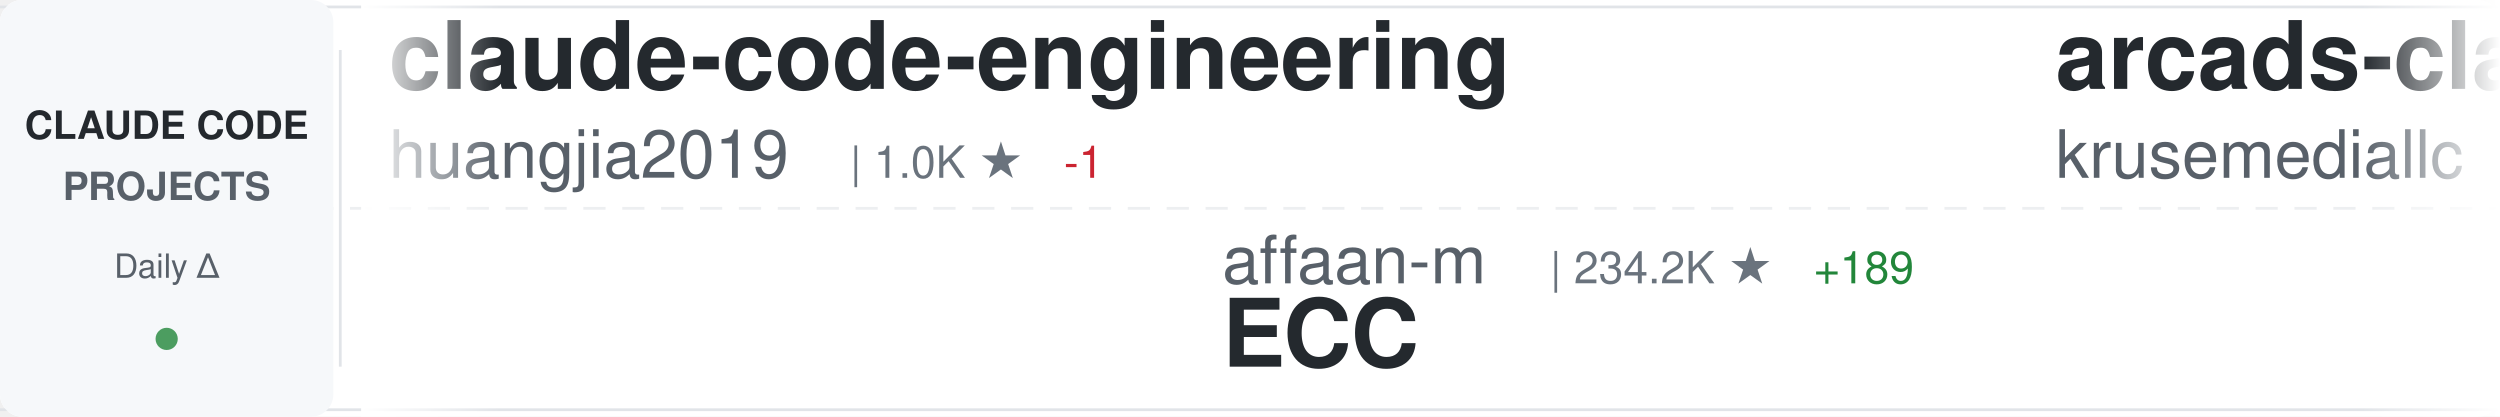
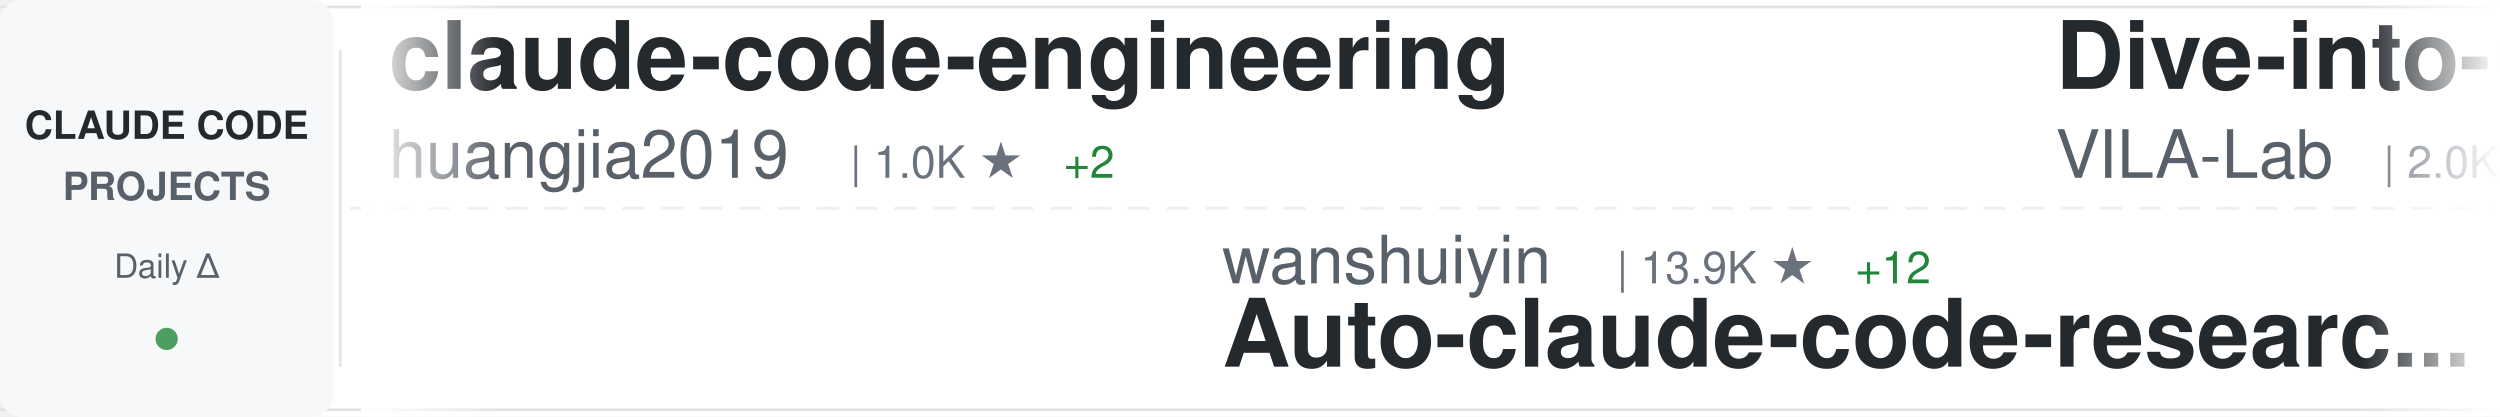
<svg xmlns="http://www.w3.org/2000/svg" width="900" height="150">
  <defs>
    <linearGradient id="awesomeLeftFade" x1="0%" y1="0%" x2="100%" y2="0%">
      <stop offset="0%" style="stop-color:#ffffff;stop-opacity:1" />
      <stop offset="100%" style="stop-color:#ffffff;stop-opacity:0" />
    </linearGradient>
    <linearGradient id="awesomeRightFade" x1="0%" y1="0%" x2="100%" y2="0%">
      <stop offset="0%" style="stop-color:#ffffff;stop-opacity:0" />
      <stop offset="100%" style="stop-color:#ffffff;stop-opacity:1" />
    </linearGradient>
  </defs>
  <rect width="900" height="150" fill="#ffffff" rx="8" />
  <rect x="0" y="2" width="900" height="1" fill="#e1e4e8" />
  <rect x="0" y="147" width="900" height="1" fill="#e1e4e8" />
  <line x1="0" y1="75" x2="900" y2="75" stroke="#e1e4e8" stroke-width="1" stroke-dasharray="8 6" opacity="0.6" />
  <rect x="0" y="0" width="120" height="150" fill="#f6f8fa" rx="8" />
  <text x="60" y="50" font-family="-apple-system, BlinkMacSystemFont, 'Segoe UI', Helvetica, Arial, sans-serif" font-size="14" font-weight="600" fill="#24292e" text-anchor="middle">CLAUDE CODE</text>
  <text x="60" y="72" font-family="-apple-system, BlinkMacSystemFont, 'Segoe UI', Helvetica, Arial, sans-serif" font-size="14" font-weight="600" fill="#586069" text-anchor="middle">PROJECTS</text>
  <text x="60" y="100" font-family="-apple-system, BlinkMacSystemFont, 'Segoe UI', Helvetica, Arial, sans-serif" font-size="12" font-weight="500" fill="#586069" text-anchor="middle">Daily Δ</text>
  <circle cx="60" cy="122" r="4" fill="#22863a" opacity="0.8" />
  <rect x="122" y="18" width="1" height="114" fill="#e1e4e8" />
  <clipPath id="awesomeTickerClip">
    <rect x="130" y="0" width="770" height="150" />
  </clipPath>
  <g clip-path="url(#awesomeTickerClip)">
    <g id="awesomeTickerItems">
      <animateTransform attributeName="transform" attributeType="XML" type="translate" from="0 0" to="-3000 0" dur="54s" repeatCount="indefinite" />
      <g transform="translate(0, 0)">
        <text x="140" y="32" font-family="-apple-system, BlinkMacSystemFont, 'Segoe UI', Helvetica, Arial, sans-serif" font-size="34" font-weight="600" fill="#24292e">claude-code-engineering</text>
        <text x="140" y="64" font-family="-apple-system, BlinkMacSystemFont, 'Segoe UI', Helvetica, Arial, sans-serif" font-size="24" font-weight="400" fill="#586069">huangjia2019</text>
        <text x="306" y="64" font-family="-apple-system, BlinkMacSystemFont, 'Segoe UI', Helvetica, Arial, sans-serif" font-size="16" font-weight="500" fill="#6a737d">| 1.0K ★</text>
-         <text x="383" y="64" font-family="-apple-system, BlinkMacSystemFont, 'Segoe UI', Helvetica, Arial, sans-serif" font-size="16" font-weight="500" fill="#cb2431"> -1</text>
+         <text x="383" y="64" font-family="-apple-system, BlinkMacSystemFont, 'Segoe UI', Helvetica, Arial, sans-serif" font-size="16" font-weight="500" fill="#22863a"> +2</text>
      </g>
      <g transform="translate(300, 0)">
-         <text x="140" y="102" font-family="-apple-system, BlinkMacSystemFont, 'Segoe UI', Helvetica, Arial, sans-serif" font-size="24" font-weight="400" fill="#586069">affaan-m</text>
-         <text x="258" y="102" font-family="-apple-system, BlinkMacSystemFont, 'Segoe UI', Helvetica, Arial, sans-serif" font-size="16" font-weight="500" fill="#6a737d">| 234.2K ★</text>
-         <text x="353" y="102" font-family="-apple-system, BlinkMacSystemFont, 'Segoe UI', Helvetica, Arial, sans-serif" font-size="16" font-weight="500" fill="#22863a"> +189</text>
-         <text x="140" y="132" font-family="-apple-system, BlinkMacSystemFont, 'Segoe UI', Helvetica, Arial, sans-serif" font-size="34" font-weight="600" fill="#24292e">ECC</text>
+         <text x="140" y="102" font-family="-apple-system, BlinkMacSystemFont, 'Segoe UI', Helvetica, Arial, sans-serif" font-size="24" font-weight="400" fill="#586069">wanshuiyin</text>
+         <text x="282" y="102" font-family="-apple-system, BlinkMacSystemFont, 'Segoe UI', Helvetica, Arial, sans-serif" font-size="16" font-weight="500" fill="#6a737d">| 13.9K ★</text>
+         <text x="368" y="102" font-family="-apple-system, BlinkMacSystemFont, 'Segoe UI', Helvetica, Arial, sans-serif" font-size="16" font-weight="500" fill="#22863a"> +12</text>
+         <text x="140" y="132" font-family="-apple-system, BlinkMacSystemFont, 'Segoe UI', Helvetica, Arial, sans-serif" font-size="34" font-weight="600" fill="#24292e">Auto-claude-code-researc...</text>
      </g>
      <g transform="translate(600, 0)">
-         <text x="140" y="32" font-family="-apple-system, BlinkMacSystemFont, 'Segoe UI', Helvetica, Arial, sans-serif" font-size="34" font-weight="600" fill="#24292e">arcads-claude-code</text>
-         <text x="140" y="64" font-family="-apple-system, BlinkMacSystemFont, 'Segoe UI', Helvetica, Arial, sans-serif" font-size="24" font-weight="400" fill="#586069">krusemediallc</text>
-         <text x="318" y="64" font-family="-apple-system, BlinkMacSystemFont, 'Segoe UI', Helvetica, Arial, sans-serif" font-size="16" font-weight="500" fill="#6a737d">| 1.1K ★</text>
-         <text x="395" y="64" font-family="-apple-system, BlinkMacSystemFont, 'Segoe UI', Helvetica, Arial, sans-serif" font-size="16" font-weight="500" fill="#22863a"> +3</text>
+         <text x="140" y="32" font-family="-apple-system, BlinkMacSystemFont, 'Segoe UI', Helvetica, Arial, sans-serif" font-size="34" font-weight="600" fill="#24292e">Dive-into-Claude-Code</text>
+         <text x="140" y="64" font-family="-apple-system, BlinkMacSystemFont, 'Segoe UI', Helvetica, Arial, sans-serif" font-size="24" font-weight="400" fill="#586069">VILA-Lab</text>
+         <text x="258" y="64" font-family="-apple-system, BlinkMacSystemFont, 'Segoe UI', Helvetica, Arial, sans-serif" font-size="16" font-weight="500" fill="#6a737d">| 2.0K ★</text>
+         <text x="335" y="64" font-family="-apple-system, BlinkMacSystemFont, 'Segoe UI', Helvetica, Arial, sans-serif" font-size="16" font-weight="500" fill="#22863a"> +2</text>
      </g>
      <g transform="translate(900, 0)">
-         <text x="140" y="102" font-family="-apple-system, BlinkMacSystemFont, 'Segoe UI', Helvetica, Arial, sans-serif" font-size="24" font-weight="400" fill="#586069">isboyjc</text>
-         <text x="246" y="102" font-family="-apple-system, BlinkMacSystemFont, 'Segoe UI', Helvetica, Arial, sans-serif" font-size="16" font-weight="500" fill="#6a737d">| 161 ★</text>
-         <text x="140" y="132" font-family="-apple-system, BlinkMacSystemFont, 'Segoe UI', Helvetica, Arial, sans-serif" font-size="34" font-weight="600" fill="#24292e">claude-code</text>
+         <text x="140" y="102" font-family="-apple-system, BlinkMacSystemFont, 'Segoe UI', Helvetica, Arial, sans-serif" font-size="24" font-weight="400" fill="#586069">ding113</text>
+         <text x="246" y="102" font-family="-apple-system, BlinkMacSystemFont, 'Segoe UI', Helvetica, Arial, sans-serif" font-size="16" font-weight="500" fill="#6a737d">| 3.3K ★</text>
+         <text x="140" y="132" font-family="-apple-system, BlinkMacSystemFont, 'Segoe UI', Helvetica, Arial, sans-serif" font-size="34" font-weight="600" fill="#24292e">claude-code-hub</text>
      </g>
      <g transform="translate(1200, 0)">
-         <text x="140" y="32" font-family="-apple-system, BlinkMacSystemFont, 'Segoe UI', Helvetica, Arial, sans-serif" font-size="34" font-weight="600" fill="#24292e">andrej-karpathy-skills</text>
-         <text x="140" y="64" font-family="-apple-system, BlinkMacSystemFont, 'Segoe UI', Helvetica, Arial, sans-serif" font-size="24" font-weight="400" fill="#586069">multica-ai</text>
-         <text x="282" y="64" font-family="-apple-system, BlinkMacSystemFont, 'Segoe UI', Helvetica, Arial, sans-serif" font-size="16" font-weight="500" fill="#6a737d">| 196.9K ★</text>
-         <text x="377" y="64" font-family="-apple-system, BlinkMacSystemFont, 'Segoe UI', Helvetica, Arial, sans-serif" font-size="16" font-weight="500" fill="#22863a"> +58</text>
+         <text x="140" y="32" font-family="-apple-system, BlinkMacSystemFont, 'Segoe UI', Helvetica, Arial, sans-serif" font-size="34" font-weight="600" fill="#24292e">claude-code-reverse</text>
+         <text x="140" y="64" font-family="-apple-system, BlinkMacSystemFont, 'Segoe UI', Helvetica, Arial, sans-serif" font-size="24" font-weight="400" fill="#586069">Yuyz0112</text>
+         <text x="258" y="64" font-family="-apple-system, BlinkMacSystemFont, 'Segoe UI', Helvetica, Arial, sans-serif" font-size="16" font-weight="500" fill="#6a737d">| 2.4K ★</text>
+         <text x="335" y="64" font-family="-apple-system, BlinkMacSystemFont, 'Segoe UI', Helvetica, Arial, sans-serif" font-size="16" font-weight="500" fill="#22863a"> +1</text>
      </g>
      <g transform="translate(1500, 0)">
-         <text x="140" y="102" font-family="-apple-system, BlinkMacSystemFont, 'Segoe UI', Helvetica, Arial, sans-serif" font-size="24" font-weight="400" fill="#586069">tanbiralam</text>
-         <text x="282" y="102" font-family="-apple-system, BlinkMacSystemFont, 'Segoe UI', Helvetica, Arial, sans-serif" font-size="16" font-weight="500" fill="#6a737d">| 2.1K ★</text>
+         <text x="140" y="102" font-family="-apple-system, BlinkMacSystemFont, 'Segoe UI', Helvetica, Arial, sans-serif" font-size="24" font-weight="400" fill="#586069">xorespesp</text>
+         <text x="270" y="102" font-family="-apple-system, BlinkMacSystemFont, 'Segoe UI', Helvetica, Arial, sans-serif" font-size="16" font-weight="500" fill="#6a737d">| 231 ★</text>
        <text x="140" y="132" font-family="-apple-system, BlinkMacSystemFont, 'Segoe UI', Helvetica, Arial, sans-serif" font-size="34" font-weight="600" fill="#24292e">claude-code</text>
      </g>
      <g transform="translate(1800, 0)">
-         <text x="140" y="32" font-family="-apple-system, BlinkMacSystemFont, 'Segoe UI', Helvetica, Arial, sans-serif" font-size="34" font-weight="600" fill="#24292e">Dive-into-Claude-Code</text>
-         <text x="140" y="64" font-family="-apple-system, BlinkMacSystemFont, 'Segoe UI', Helvetica, Arial, sans-serif" font-size="24" font-weight="400" fill="#586069">VILA-Lab</text>
-         <text x="258" y="64" font-family="-apple-system, BlinkMacSystemFont, 'Segoe UI', Helvetica, Arial, sans-serif" font-size="16" font-weight="500" fill="#6a737d">| 2.0K ★</text>
-         <text x="335" y="64" font-family="-apple-system, BlinkMacSystemFont, 'Segoe UI', Helvetica, Arial, sans-serif" font-size="16" font-weight="500" fill="#22863a"> +3</text>
+         <text x="140" y="32" font-family="-apple-system, BlinkMacSystemFont, 'Segoe UI', Helvetica, Arial, sans-serif" font-size="34" font-weight="600" fill="#24292e">awesome-claude-code-tool...</text>
+         <text x="140" y="64" font-family="-apple-system, BlinkMacSystemFont, 'Segoe UI', Helvetica, Arial, sans-serif" font-size="24" font-weight="400" fill="#586069">rohitg00</text>
+         <text x="258" y="64" font-family="-apple-system, BlinkMacSystemFont, 'Segoe UI', Helvetica, Arial, sans-serif" font-size="16" font-weight="500" fill="#6a737d">| 2.4K ★</text>
+         <text x="335" y="64" font-family="-apple-system, BlinkMacSystemFont, 'Segoe UI', Helvetica, Arial, sans-serif" font-size="16" font-weight="500" fill="#22863a"> +5</text>
      </g>
      <g transform="translate(2100, 0)">
-         <text x="140" y="102" font-family="-apple-system, BlinkMacSystemFont, 'Segoe UI', Helvetica, Arial, sans-serif" font-size="24" font-weight="400" fill="#586069">KPR111</text>
-         <text x="234" y="102" font-family="-apple-system, BlinkMacSystemFont, 'Segoe UI', Helvetica, Arial, sans-serif" font-size="16" font-weight="500" fill="#6a737d">| 18 ★</text>
-         <text x="140" y="132" font-family="-apple-system, BlinkMacSystemFont, 'Segoe UI', Helvetica, Arial, sans-serif" font-size="34" font-weight="600" fill="#24292e">Claude-Code</text>
+         <text x="140" y="102" font-family="-apple-system, BlinkMacSystemFont, 'Segoe UI', Helvetica, Arial, sans-serif" font-size="24" font-weight="400" fill="#586069">T-Lab-CUHKSZ</text>
+         <text x="306" y="102" font-family="-apple-system, BlinkMacSystemFont, 'Segoe UI', Helvetica, Arial, sans-serif" font-size="16" font-weight="500" fill="#6a737d">| 326 ★</text>
+         <text x="140" y="132" font-family="-apple-system, BlinkMacSystemFont, 'Segoe UI', Helvetica, Arial, sans-serif" font-size="34" font-weight="600" fill="#24292e">claude-code</text>
      </g>
      <g transform="translate(2400, 0)">
-         <text x="140" y="32" font-family="-apple-system, BlinkMacSystemFont, 'Segoe UI', Helvetica, Arial, sans-serif" font-size="34" font-weight="600" fill="#24292e">claude_code_src</text>
-         <text x="140" y="64" font-family="-apple-system, BlinkMacSystemFont, 'Segoe UI', Helvetica, Arial, sans-serif" font-size="24" font-weight="400" fill="#586069">ponponon</text>
-         <text x="258" y="64" font-family="-apple-system, BlinkMacSystemFont, 'Segoe UI', Helvetica, Arial, sans-serif" font-size="16" font-weight="500" fill="#6a737d">| 2.3K ★</text>
+         <text x="140" y="32" font-family="-apple-system, BlinkMacSystemFont, 'Segoe UI', Helvetica, Arial, sans-serif" font-size="34" font-weight="600" fill="#24292e">claude-code-ultimate-gui...</text>
+         <text x="140" y="64" font-family="-apple-system, BlinkMacSystemFont, 'Segoe UI', Helvetica, Arial, sans-serif" font-size="24" font-weight="400" fill="#586069">FlorianBruniaux</text>
+         <text x="342" y="64" font-family="-apple-system, BlinkMacSystemFont, 'Segoe UI', Helvetica, Arial, sans-serif" font-size="16" font-weight="500" fill="#6a737d">| 5.6K ★</text>
+         <text x="419" y="64" font-family="-apple-system, BlinkMacSystemFont, 'Segoe UI', Helvetica, Arial, sans-serif" font-size="16" font-weight="500" fill="#22863a"> +4</text>
      </g>
      <g transform="translate(2700, 0)">
-         <text x="140" y="102" font-family="-apple-system, BlinkMacSystemFont, 'Segoe UI', Helvetica, Arial, sans-serif" font-size="24" font-weight="400" fill="#586069">https-deeplearning-ai</text>
-         <text x="414" y="102" font-family="-apple-system, BlinkMacSystemFont, 'Segoe UI', Helvetica, Arial, sans-serif" font-size="16" font-weight="500" fill="#6a737d">| 536 ★</text>
-         <text x="140" y="132" font-family="-apple-system, BlinkMacSystemFont, 'Segoe UI', Helvetica, Arial, sans-serif" font-size="34" font-weight="600" fill="#24292e">sc-claude-code-files</text>
+         <text x="140" y="102" font-family="-apple-system, BlinkMacSystemFont, 'Segoe UI', Helvetica, Arial, sans-serif" font-size="24" font-weight="400" fill="#586069">ykdojo</text>
+         <text x="234" y="102" font-family="-apple-system, BlinkMacSystemFont, 'Segoe UI', Helvetica, Arial, sans-serif" font-size="16" font-weight="500" fill="#6a737d">| 9.5K ★</text>
+         <text x="311" y="102" font-family="-apple-system, BlinkMacSystemFont, 'Segoe UI', Helvetica, Arial, sans-serif" font-size="16" font-weight="500" fill="#22863a"> +2</text>
+         <text x="140" y="132" font-family="-apple-system, BlinkMacSystemFont, 'Segoe UI', Helvetica, Arial, sans-serif" font-size="34" font-weight="600" fill="#24292e">claude-code-tips</text>
      </g>
      <g transform="translate(3000, 0)">
        <text x="140" y="32" font-family="-apple-system, BlinkMacSystemFont, 'Segoe UI', Helvetica, Arial, sans-serif" font-size="34" font-weight="600" fill="#24292e">claude-code-engineering</text>
        <text x="140" y="64" font-family="-apple-system, BlinkMacSystemFont, 'Segoe UI', Helvetica, Arial, sans-serif" font-size="24" font-weight="400" fill="#586069">huangjia2019</text>
        <text x="306" y="64" font-family="-apple-system, BlinkMacSystemFont, 'Segoe UI', Helvetica, Arial, sans-serif" font-size="16" font-weight="500" fill="#6a737d">| 1.0K ★</text>
-         <text x="383" y="64" font-family="-apple-system, BlinkMacSystemFont, 'Segoe UI', Helvetica, Arial, sans-serif" font-size="16" font-weight="500" fill="#cb2431"> -1</text>
+         <text x="383" y="64" font-family="-apple-system, BlinkMacSystemFont, 'Segoe UI', Helvetica, Arial, sans-serif" font-size="16" font-weight="500" fill="#22863a"> +2</text>
      </g>
      <g transform="translate(3300, 0)">
-         <text x="140" y="102" font-family="-apple-system, BlinkMacSystemFont, 'Segoe UI', Helvetica, Arial, sans-serif" font-size="24" font-weight="400" fill="#586069">affaan-m</text>
-         <text x="258" y="102" font-family="-apple-system, BlinkMacSystemFont, 'Segoe UI', Helvetica, Arial, sans-serif" font-size="16" font-weight="500" fill="#6a737d">| 234.2K ★</text>
-         <text x="353" y="102" font-family="-apple-system, BlinkMacSystemFont, 'Segoe UI', Helvetica, Arial, sans-serif" font-size="16" font-weight="500" fill="#22863a"> +189</text>
-         <text x="140" y="132" font-family="-apple-system, BlinkMacSystemFont, 'Segoe UI', Helvetica, Arial, sans-serif" font-size="34" font-weight="600" fill="#24292e">ECC</text>
+         <text x="140" y="102" font-family="-apple-system, BlinkMacSystemFont, 'Segoe UI', Helvetica, Arial, sans-serif" font-size="24" font-weight="400" fill="#586069">wanshuiyin</text>
+         <text x="282" y="102" font-family="-apple-system, BlinkMacSystemFont, 'Segoe UI', Helvetica, Arial, sans-serif" font-size="16" font-weight="500" fill="#6a737d">| 13.9K ★</text>
+         <text x="368" y="102" font-family="-apple-system, BlinkMacSystemFont, 'Segoe UI', Helvetica, Arial, sans-serif" font-size="16" font-weight="500" fill="#22863a"> +12</text>
+         <text x="140" y="132" font-family="-apple-system, BlinkMacSystemFont, 'Segoe UI', Helvetica, Arial, sans-serif" font-size="34" font-weight="600" fill="#24292e">Auto-claude-code-researc...</text>
      </g>
      <g transform="translate(3600, 0)">
-         <text x="140" y="32" font-family="-apple-system, BlinkMacSystemFont, 'Segoe UI', Helvetica, Arial, sans-serif" font-size="34" font-weight="600" fill="#24292e">arcads-claude-code</text>
-         <text x="140" y="64" font-family="-apple-system, BlinkMacSystemFont, 'Segoe UI', Helvetica, Arial, sans-serif" font-size="24" font-weight="400" fill="#586069">krusemediallc</text>
-         <text x="318" y="64" font-family="-apple-system, BlinkMacSystemFont, 'Segoe UI', Helvetica, Arial, sans-serif" font-size="16" font-weight="500" fill="#6a737d">| 1.1K ★</text>
-         <text x="395" y="64" font-family="-apple-system, BlinkMacSystemFont, 'Segoe UI', Helvetica, Arial, sans-serif" font-size="16" font-weight="500" fill="#22863a"> +3</text>
+         <text x="140" y="32" font-family="-apple-system, BlinkMacSystemFont, 'Segoe UI', Helvetica, Arial, sans-serif" font-size="34" font-weight="600" fill="#24292e">Dive-into-Claude-Code</text>
+         <text x="140" y="64" font-family="-apple-system, BlinkMacSystemFont, 'Segoe UI', Helvetica, Arial, sans-serif" font-size="24" font-weight="400" fill="#586069">VILA-Lab</text>
+         <text x="258" y="64" font-family="-apple-system, BlinkMacSystemFont, 'Segoe UI', Helvetica, Arial, sans-serif" font-size="16" font-weight="500" fill="#6a737d">| 2.0K ★</text>
+         <text x="335" y="64" font-family="-apple-system, BlinkMacSystemFont, 'Segoe UI', Helvetica, Arial, sans-serif" font-size="16" font-weight="500" fill="#22863a"> +2</text>
      </g>
      <g transform="translate(3900, 0)">
-         <text x="140" y="102" font-family="-apple-system, BlinkMacSystemFont, 'Segoe UI', Helvetica, Arial, sans-serif" font-size="24" font-weight="400" fill="#586069">isboyjc</text>
-         <text x="246" y="102" font-family="-apple-system, BlinkMacSystemFont, 'Segoe UI', Helvetica, Arial, sans-serif" font-size="16" font-weight="500" fill="#6a737d">| 161 ★</text>
-         <text x="140" y="132" font-family="-apple-system, BlinkMacSystemFont, 'Segoe UI', Helvetica, Arial, sans-serif" font-size="34" font-weight="600" fill="#24292e">claude-code</text>
+         <text x="140" y="102" font-family="-apple-system, BlinkMacSystemFont, 'Segoe UI', Helvetica, Arial, sans-serif" font-size="24" font-weight="400" fill="#586069">ding113</text>
+         <text x="246" y="102" font-family="-apple-system, BlinkMacSystemFont, 'Segoe UI', Helvetica, Arial, sans-serif" font-size="16" font-weight="500" fill="#6a737d">| 3.3K ★</text>
+         <text x="140" y="132" font-family="-apple-system, BlinkMacSystemFont, 'Segoe UI', Helvetica, Arial, sans-serif" font-size="34" font-weight="600" fill="#24292e">claude-code-hub</text>
      </g>
    </g>
  </g>
  <rect x="130" y="0" width="50" height="150" fill="url(#awesomeLeftFade)" />
  <rect x="850" y="0" width="50" height="150" fill="url(#awesomeRightFade)" />
</svg>
